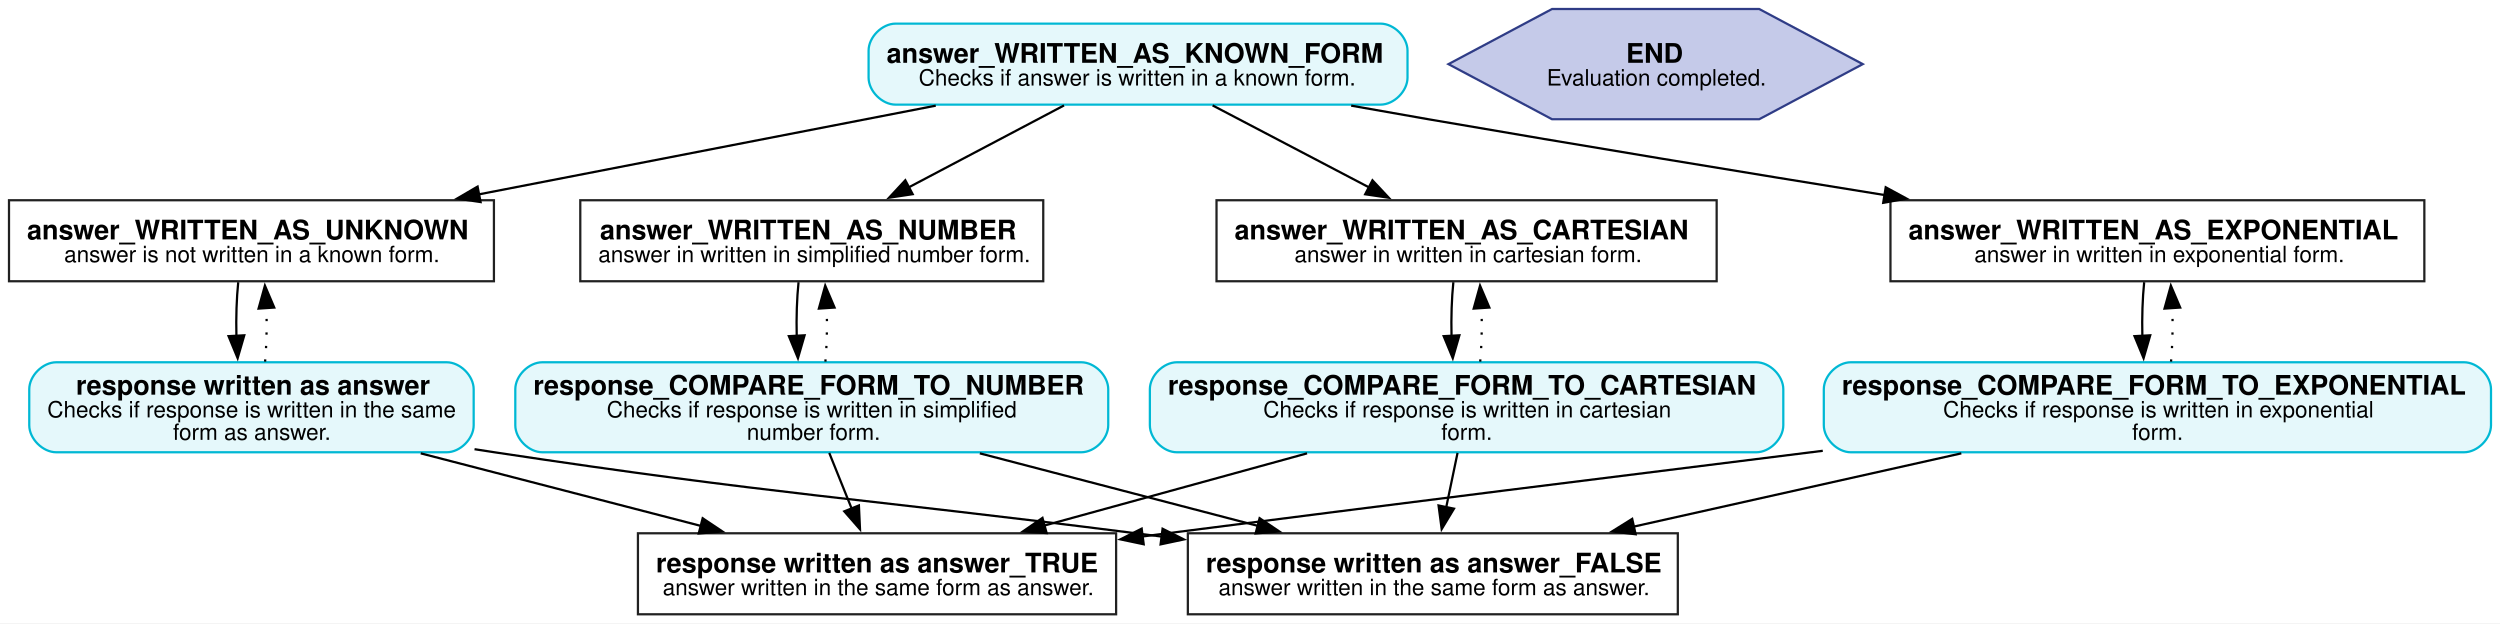
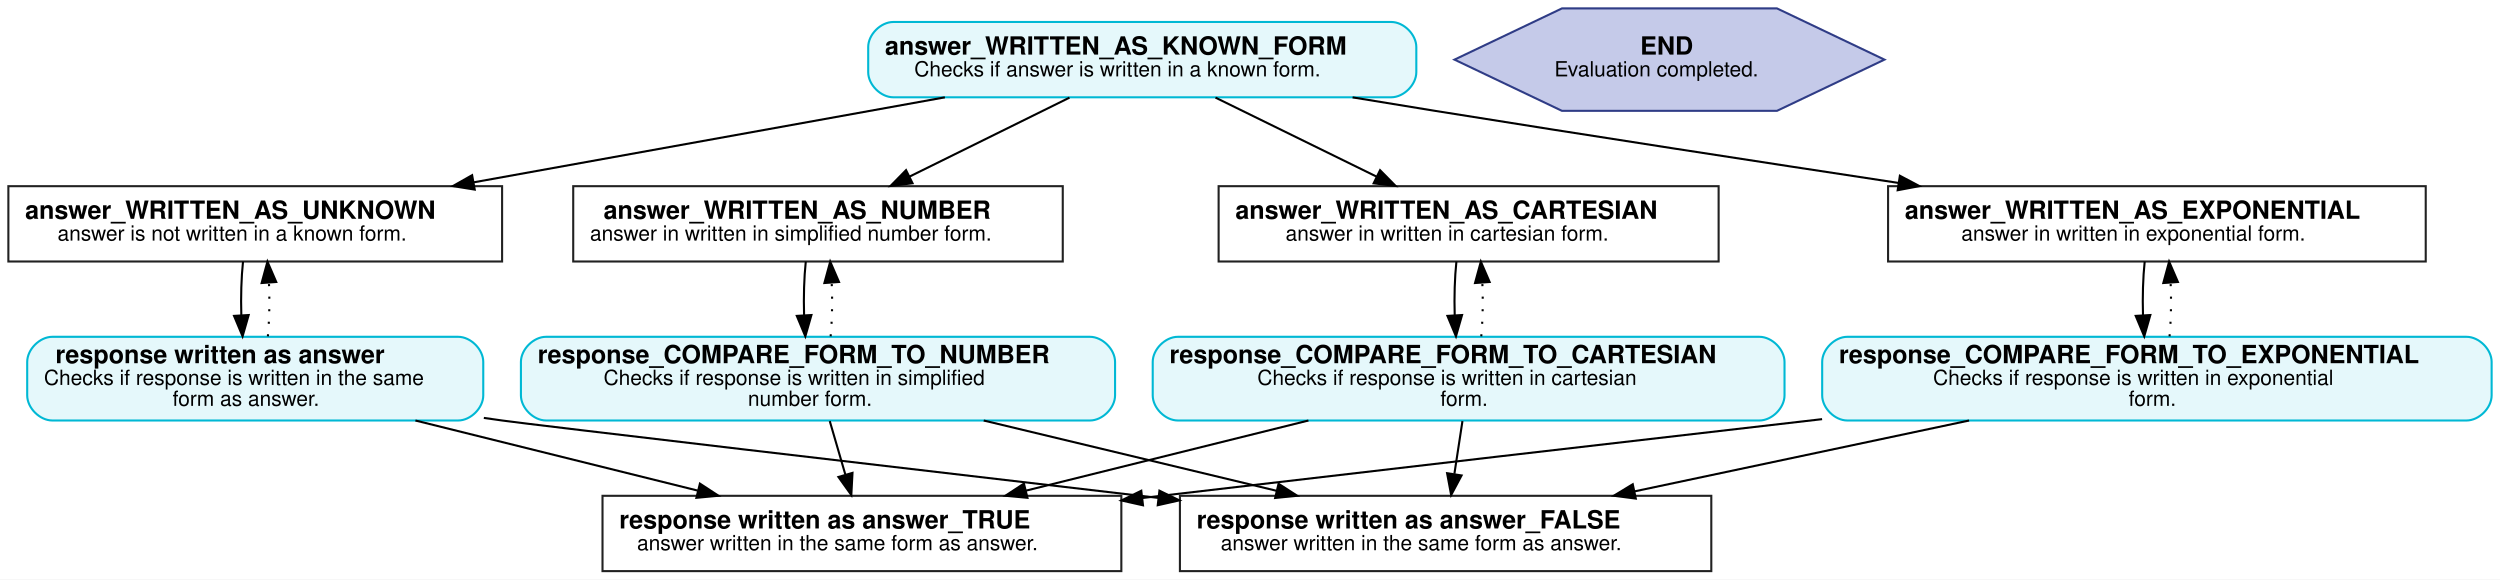
- <svg xmlns="http://www.w3.org/2000/svg" width="1111pt" height="277pt" viewBox="0.00 0.00 1111.00 277.00">
+ <svg xmlns="http://www.w3.org/2000/svg" width="1195pt" height="277pt" viewBox="0.00 0.00 1195.00 276.99">
  <g id="graph0" class="graph" transform="scale(1 1) rotate(0) translate(4 272.99)">
-     <polygon fill="white" stroke="none" points="-4,4 -4,-272.99 1107,-272.99 1107,4 -4,4" />
+     <polygon fill="white" stroke="transparent" points="-4,4 -4,-272.99 1191,-272.99 1191,4 -4,4" />
    <g id="node1" class="node">
-       <path fill="#e5f8fb" stroke="#00b8d4" d="M609.5,-262.49C609.5,-262.49 394,-262.49 394,-262.49 388,-262.49 382,-256.49 382,-250.49 382,-250.49 382,-238.49 382,-238.49 382,-232.49 388,-226.49 394,-226.49 394,-226.49 609.5,-226.49 609.5,-226.49 615.5,-226.49 621.5,-232.49 621.5,-238.49 621.5,-238.49 621.5,-250.49 621.5,-250.49 621.5,-256.49 615.5,-262.49 609.5,-262.49" />
-       <text xml:space="preserve" text-anchor="start" x="390" y="-245.09" font-family="Helvetica,sans-Serif" font-weight="bold" font-size="12.00">answer_WRITTEN_AS_KNOWN_FORM</text>
-       <text xml:space="preserve" text-anchor="start" x="404.25" y="-234.99" font-family="Helvetica,sans-Serif" font-size="10.00">Checks if answer is written in a known form.</text>
+       <path fill="#e5f8fb" stroke="#00b8d4" d="M661,-262.49C661,-262.49 423,-262.49 423,-262.49 417,-262.49 411,-256.49 411,-250.49 411,-250.49 411,-238.49 411,-238.49 411,-232.49 417,-226.49 423,-226.49 423,-226.49 661,-226.49 661,-226.49 667,-226.49 673,-232.49 673,-238.49 673,-238.49 673,-250.49 673,-250.49 673,-256.49 667,-262.49 661,-262.49" />
+       <text text-anchor="start" x="419" y="-246.89" font-family="Helvetica,sans-Serif" font-weight="bold" font-size="12.00">answer_WRITTEN_AS_KNOWN_FORM</text>
+       <text text-anchor="start" x="433" y="-236.49" font-family="Helvetica,sans-Serif" font-size="10.00">Checks if answer is written in a known form.</text>
    </g>
    <g id="node6" class="node">
-       <polygon fill="#ffffff" stroke="#212121" points="215.5,-184 0,-184 0,-148 215.5,-148 215.5,-184" />
-       <text xml:space="preserve" text-anchor="start" x="8" y="-166.6" font-family="Helvetica,sans-Serif" font-weight="bold" font-size="12.00">answer_WRITTEN_AS_UNKNOWN</text>
-       <text xml:space="preserve" text-anchor="start" x="24.5" y="-156.5" font-family="Helvetica,sans-Serif" font-size="10.00">answer is not written in a known form.</text>
+       <polygon fill="#ffffff" stroke="#212121" points="236,-184 0,-184 0,-148 236,-148 236,-184" />
+       <text text-anchor="start" x="8" y="-168.4" font-family="Helvetica,sans-Serif" font-weight="bold" font-size="12.00">answer_WRITTEN_AS_UNKNOWN</text>
+       <text text-anchor="start" x="23.5" y="-158" font-family="Helvetica,sans-Serif" font-size="10.00">answer is not written in a known form.</text>
    </g>
    <g id="edge1" class="edge">
-       <path fill="none" stroke="black" d="M411.85,-226.04C351.33,-214.29 271.42,-198.78 208.7,-186.6" />
-       <polygon fill="black" stroke="black" points="209.57,-183.2 199.09,-184.73 208.24,-190.08 209.57,-183.2" />
+       <path fill="none" stroke="black" d="M447.64,-226.47C380.89,-214.43 291.37,-198.28 222.46,-185.85" />
+       <polygon fill="black" stroke="black" points="222.92,-182.37 212.45,-184.04 221.67,-189.26 222.92,-182.37" />
    </g>
    <g id="node9" class="node">
-       <polygon fill="#ffffff" stroke="#212121" points="459.62,-184 253.88,-184 253.88,-148 459.62,-148 459.62,-184" />
-       <text xml:space="preserve" text-anchor="start" x="262.62" y="-166.6" font-family="Helvetica,sans-Serif" font-weight="bold" font-size="12.00">answer_WRITTEN_AS_NUMBER</text>
-       <text xml:space="preserve" text-anchor="start" x="261.88" y="-156.5" font-family="Helvetica,sans-Serif" font-size="10.00">answer in written in simplified number form.</text>
+       <polygon fill="#ffffff" stroke="#212121" points="504,-184 270,-184 270,-148 504,-148 504,-184" />
+       <text text-anchor="start" x="284.5" y="-168.4" font-family="Helvetica,sans-Serif" font-weight="bold" font-size="12.00">answer_WRITTEN_AS_NUMBER</text>
+       <text text-anchor="start" x="278" y="-158" font-family="Helvetica,sans-Serif" font-size="10.00">answer in written in simplified number form.</text>
    </g>
    <g id="edge2" class="edge">
-       <path fill="none" stroke="black" d="M468.85,-226.14C448.43,-215.37 421.98,-201.41 399.89,-189.76" />
-       <polygon fill="black" stroke="black" points="401.59,-186.7 391.11,-185.13 398.32,-192.89 401.59,-186.7" />
+       <path fill="none" stroke="black" d="M507.21,-226.33C484.58,-215.16 454.87,-200.5 430.66,-188.54" />
+       <polygon fill="black" stroke="black" points="432.19,-185.4 421.67,-184.11 429.09,-191.67 432.19,-185.4" />
    </g>
    <g id="node10" class="node">
-       <polygon fill="#ffffff" stroke="#212121" points="758.88,-184 536.62,-184 536.62,-148 758.88,-148 758.88,-184" />
-       <text xml:space="preserve" text-anchor="start" x="544.62" y="-166.6" font-family="Helvetica,sans-Serif" font-weight="bold" font-size="12.00">answer_WRITTEN_AS_CARTESIAN</text>
-       <text xml:space="preserve" text-anchor="start" x="571.25" y="-156.5" font-family="Helvetica,sans-Serif" font-size="10.00">answer in written in cartesian form.</text>
+       <polygon fill="#ffffff" stroke="#212121" points="817.5,-184 578.5,-184 578.5,-148 817.5,-148 817.5,-184" />
+       <text text-anchor="start" x="586.5" y="-168.4" font-family="Helvetica,sans-Serif" font-weight="bold" font-size="12.00">answer_WRITTEN_AS_CARTESIAN</text>
+       <text text-anchor="start" x="610.5" y="-158" font-family="Helvetica,sans-Serif" font-size="10.00">answer in written in cartesian form.</text>
    </g>
    <g id="edge3" class="edge">
-       <path fill="none" stroke="black" d="M534.88,-226.14C555.43,-215.37 582.07,-201.41 604.31,-189.76" />
-       <polygon fill="black" stroke="black" points="605.92,-192.87 613.16,-185.12 602.68,-186.66 605.92,-192.87" />
+       <path fill="none" stroke="black" d="M577.01,-226.33C599.79,-215.16 629.69,-200.5 654.06,-188.54" />
+       <polygon fill="black" stroke="black" points="655.67,-191.65 663.11,-184.11 652.59,-185.37 655.67,-191.65" />
    </g>
    <g id="node11" class="node">
-       <polygon fill="#ffffff" stroke="#212121" points="1073.38,-184 836.12,-184 836.12,-148 1073.38,-148 1073.38,-184" />
-       <text xml:space="preserve" text-anchor="start" x="844.12" y="-166.6" font-family="Helvetica,sans-Serif" font-weight="bold" font-size="12.00">answer_WRITTEN_AS_EXPONENTIAL</text>
-       <text xml:space="preserve" text-anchor="start" x="873.38" y="-156.5" font-family="Helvetica,sans-Serif" font-size="10.00">answer in written in exponential form.</text>
+       <polygon fill="#ffffff" stroke="#212121" points="1155.5,-184 898.5,-184 898.5,-148 1155.5,-148 1155.5,-184" />
+       <text text-anchor="start" x="906.5" y="-168.4" font-family="Helvetica,sans-Serif" font-weight="bold" font-size="12.00">answer_WRITTEN_AS_EXPONENTIAL</text>
+       <text text-anchor="start" x="933.5" y="-158" font-family="Helvetica,sans-Serif" font-size="10.00">answer in written in exponential form.</text>
    </g>
    <g id="edge4" class="edge">
-       <path fill="none" stroke="black" d="M596.47,-226.04C608.01,-223.97 619.65,-221.92 630.75,-220 697.77,-208.42 772.7,-196.12 833.61,-186.29" />
-       <polygon fill="black" stroke="black" points="834.01,-189.77 843.32,-184.72 832.89,-182.86 834.01,-189.77" />
+       <path fill="none" stroke="black" d="M642.53,-226.45C655.8,-224.25 669.23,-222.05 682,-220 755.41,-208.2 837.71,-195.54 903.51,-185.55" />
+       <polygon fill="black" stroke="black" points="904.14,-188.99 913.51,-184.03 903.09,-182.07 904.14,-188.99" />
    </g>
    <g id="node2" class="node">
-       <path fill="#e5f8fb" stroke="#00b8d4" d="M194.5,-112C194.5,-112 21,-112 21,-112 15,-112 9,-106 9,-100 9,-100 9,-84 9,-84 9,-78 15,-72 21,-72 21,-72 194.5,-72 194.5,-72 200.5,-72 206.5,-78 206.5,-84 206.5,-84 206.5,-100 206.5,-100 206.5,-106 200.5,-112 194.5,-112" />
-       <text xml:space="preserve" text-anchor="start" x="29.75" y="-97.6" font-family="Helvetica,sans-Serif" font-weight="bold" font-size="12.00">response written as answer</text>
-       <text xml:space="preserve" text-anchor="start" x="17" y="-87.5" font-family="Helvetica,sans-Serif" font-size="10.00">Checks if response is written in the same</text>
-       <text xml:space="preserve" text-anchor="start" x="72.88" y="-77.5" font-family="Helvetica,sans-Serif" font-size="10.00">form as answer.</text>
+       <path fill="#e5f8fb" stroke="#00b8d4" d="M215,-112C215,-112 21,-112 21,-112 15,-112 9,-106 9,-100 9,-100 9,-84 9,-84 9,-78 15,-72 21,-72 21,-72 215,-72 215,-72 221,-72 227,-78 227,-84 227,-84 227,-100 227,-100 227,-106 221,-112 215,-112" />
+       <text text-anchor="start" x="22.5" y="-99.4" font-family="Helvetica,sans-Serif" font-weight="bold" font-size="12.00">response written as answer</text>
+       <text text-anchor="start" x="17" y="-89" font-family="Helvetica,sans-Serif" font-size="10.00">Checks if response is written in the same</text>
+       <text text-anchor="start" x="78.5" y="-79" font-family="Helvetica,sans-Serif" font-size="10.00">form as answer.</text>
    </g>
    <g id="edge7" class="edge">
-       <path fill="none" stroke="black" stroke-dasharray="1,5" d="M113.81,-112.29C114.47,-119.67 114.65,-128.25 114.37,-136.32" />
-       <polygon fill="black" stroke="black" points="110.9,-135.85 113.73,-146.06 117.88,-136.31 110.9,-135.85" />
+       <path fill="none" stroke="black" stroke-dasharray="1,5" d="M124.05,-112.23C124.75,-120.04 124.93,-129.22 124.57,-137.71" />
+       <polygon fill="black" stroke="black" points="121.06,-137.71 123.84,-147.94 128.04,-138.21 121.06,-137.71" />
    </g>
    <g id="node7" class="node">
-       <polygon fill="#ffffff" stroke="#212121" points="492,-36 279.5,-36 279.5,0 492,0 492,-36" />
-       <text xml:space="preserve" text-anchor="start" x="287.5" y="-18.6" font-family="Helvetica,sans-Serif" font-weight="bold" font-size="12.00">response written as answer_TRUE</text>
-       <text xml:space="preserve" text-anchor="start" x="290.5" y="-8.5" font-family="Helvetica,sans-Serif" font-size="10.00">answer written in the same form as answer.</text>
+       <polygon fill="#ffffff" stroke="#212121" points="532,-36 284,-36 284,0 532,0 532,-36" />
+       <text text-anchor="start" x="292" y="-20.4" font-family="Helvetica,sans-Serif" font-weight="bold" font-size="12.00">response written as answer_TRUE</text>
+       <text text-anchor="start" x="300.5" y="-10" font-family="Helvetica,sans-Serif" font-size="10.00">answer written in the same form as answer.</text>
    </g>
    <g id="edge5" class="edge">
-       <path fill="none" stroke="black" d="M182.98,-71.52C221.55,-61.53 268.49,-49.37 307.49,-39.27" />
-       <polygon fill="black" stroke="black" points="308.26,-42.68 317.06,-36.79 306.51,-35.91 308.26,-42.68" />
+       <path fill="none" stroke="black" d="M194.57,-71.99C236.21,-61.65 287.61,-48.89 329.54,-38.48" />
+       <polygon fill="black" stroke="black" points="330.56,-41.83 339.43,-36.03 328.88,-35.04 330.56,-41.83" />
    </g>
    <g id="node8" class="node">
-       <polygon fill="#ffffff" stroke="#212121" points="741.62,-36 523.88,-36 523.88,0 741.62,0 741.62,-36" />
-       <text xml:space="preserve" text-anchor="start" x="531.88" y="-18.6" font-family="Helvetica,sans-Serif" font-weight="bold" font-size="12.00">response written as answer_FALSE</text>
-       <text xml:space="preserve" text-anchor="start" x="537.5" y="-8.5" font-family="Helvetica,sans-Serif" font-size="10.00">answer written in the same form as answer.</text>
+       <polygon fill="#ffffff" stroke="#212121" points="814,-36 560,-36 560,0 814,0 814,-36" />
+       <text text-anchor="start" x="568" y="-20.4" font-family="Helvetica,sans-Serif" font-weight="bold" font-size="12.00">response written as answer_FALSE</text>
+       <text text-anchor="start" x="579.5" y="-10" font-family="Helvetica,sans-Serif" font-size="10.00">answer written in the same form as answer.</text>
    </g>
    <g id="edge6" class="edge">
-       <path fill="none" stroke="black" d="M206.88,-73.37C209.87,-72.9 212.83,-72.44 215.75,-72 341.99,-52.93 374.1,-52.15 500.75,-36 504.59,-35.51 508.49,-35.01 512.44,-34.51" />
-       <polygon fill="black" stroke="black" points="512.65,-38.01 522.12,-33.27 511.76,-31.07 512.65,-38.01" />
+       <path fill="none" stroke="black" d="M227.27,-73.24C230.21,-72.81 233.12,-72.4 236,-72 251.56,-69.83 422.66,-49.81 549.54,-35.01" />
+       <polygon fill="black" stroke="black" points="550.21,-38.45 559.74,-33.82 549.4,-31.5 550.21,-38.45" />
    </g>
    <g id="node3" class="node">
-       <path fill="#e5f8fb" stroke="#00b8d4" d="M476.5,-112C476.5,-112 237,-112 237,-112 231,-112 225,-106 225,-100 225,-100 225,-84 225,-84 225,-78 231,-72 237,-72 237,-72 476.5,-72 476.5,-72 482.5,-72 488.5,-78 488.5,-84 488.5,-84 488.5,-100 488.5,-100 488.5,-106 482.5,-112 476.5,-112" />
-       <text xml:space="preserve" text-anchor="start" x="233" y="-97.6" font-family="Helvetica,sans-Serif" font-weight="bold" font-size="12.00">response_COMPARE_FORM_TO_NUMBER</text>
-       <text xml:space="preserve" text-anchor="start" x="265.62" y="-87.5" font-family="Helvetica,sans-Serif" font-size="10.00">Checks if response is written in simplified</text>
-       <text xml:space="preserve" text-anchor="start" x="327.88" y="-77.5" font-family="Helvetica,sans-Serif" font-size="10.00">number form.</text>
+       <path fill="#e5f8fb" stroke="#00b8d4" d="M517,-112C517,-112 257,-112 257,-112 251,-112 245,-106 245,-100 245,-100 245,-84 245,-84 245,-78 251,-72 257,-72 257,-72 517,-72 517,-72 523,-72 529,-78 529,-84 529,-84 529,-100 529,-100 529,-106 523,-112 517,-112" />
+       <text text-anchor="start" x="253" y="-99.4" font-family="Helvetica,sans-Serif" font-weight="bold" font-size="12.00">response_COMPARE_FORM_TO_NUMBER</text>
+       <text text-anchor="start" x="284.5" y="-89" font-family="Helvetica,sans-Serif" font-size="10.00">Checks if response is written in simplified</text>
+       <text text-anchor="start" x="353.5" y="-79" font-family="Helvetica,sans-Serif" font-size="10.00">number form.</text>
    </g>
    <g id="edge8" class="edge">
-       <path fill="none" stroke="black" d="M364.52,-71.71C367.6,-64.06 371.2,-55.12 374.55,-46.8" />
-       <polygon fill="black" stroke="black" points="377.7,-48.37 378.19,-37.78 371.2,-45.75 377.7,-48.37" />
+       <path fill="none" stroke="black" d="M392.63,-71.71C394.91,-63.89 397.58,-54.72 400.05,-46.24" />
+       <polygon fill="black" stroke="black" points="403.49,-46.96 402.93,-36.38 396.77,-45 403.49,-46.96" />
    </g>
    <g id="edge9" class="edge">
-       <path fill="none" stroke="black" d="M431.44,-71.52C469.82,-61.5 516.54,-49.32 555.3,-39.2" />
-       <polygon fill="black" stroke="black" points="555.76,-42.7 564.55,-36.79 553.99,-35.93 555.76,-42.7" />
+       <path fill="none" stroke="black" d="M466.21,-71.99C509.38,-61.63 562.68,-48.84 606.1,-38.42" />
+       <polygon fill="black" stroke="black" points="607.15,-41.76 616.06,-36.03 605.52,-34.96 607.15,-41.76" />
    </g>
    <g id="edge10" class="edge">
-       <path fill="none" stroke="black" stroke-dasharray="1,5" d="M362.81,-112.29C363.47,-119.67 363.65,-128.25 363.37,-136.32" />
-       <polygon fill="black" stroke="black" points="359.9,-135.85 362.73,-146.06 366.88,-136.31 359.9,-135.85" />
+       <path fill="none" stroke="black" stroke-dasharray="1,5" d="M393.05,-112.23C393.75,-120.04 393.93,-129.22 393.57,-137.71" />
+       <polygon fill="black" stroke="black" points="390.06,-137.71 392.84,-147.94 397.04,-138.21 390.06,-137.71" />
    </g>
    <g id="node4" class="node">
-       <path fill="#e5f8fb" stroke="#00b8d4" d="M776.5,-112C776.5,-112 519,-112 519,-112 513,-112 507,-106 507,-100 507,-100 507,-84 507,-84 507,-78 513,-72 519,-72 519,-72 776.5,-72 776.5,-72 782.5,-72 788.5,-78 788.5,-84 788.5,-84 788.5,-100 788.5,-100 788.5,-106 782.5,-112 776.5,-112" />
-       <text xml:space="preserve" text-anchor="start" x="515" y="-97.6" font-family="Helvetica,sans-Serif" font-weight="bold" font-size="12.00">response_COMPARE_FORM_TO_CARTESIAN</text>
-       <text xml:space="preserve" text-anchor="start" x="557.38" y="-87.5" font-family="Helvetica,sans-Serif" font-size="10.00">Checks if response is written in cartesian</text>
-       <text xml:space="preserve" text-anchor="start" x="636.5" y="-77.5" font-family="Helvetica,sans-Serif" font-size="10.00">form.</text>
+       <path fill="#e5f8fb" stroke="#00b8d4" d="M837,-112C837,-112 559,-112 559,-112 553,-112 547,-106 547,-100 547,-100 547,-84 547,-84 547,-78 553,-72 559,-72 559,-72 837,-72 837,-72 843,-72 849,-78 849,-84 849,-84 849,-100 849,-100 849,-106 843,-112 837,-112" />
+       <text text-anchor="start" x="555" y="-99.4" font-family="Helvetica,sans-Serif" font-weight="bold" font-size="12.00">response_COMPARE_FORM_TO_CARTESIAN</text>
+       <text text-anchor="start" x="597" y="-89" font-family="Helvetica,sans-Serif" font-size="10.00">Checks if response is written in cartesian</text>
+       <text text-anchor="start" x="684.5" y="-79" font-family="Helvetica,sans-Serif" font-size="10.00">form.</text>
    </g>
    <g id="edge11" class="edge">
-       <path fill="none" stroke="black" d="M576.85,-71.52C540.57,-61.55 496.45,-49.42 459.74,-39.33" />
-       <polygon fill="black" stroke="black" points="461.13,-36.09 450.56,-36.81 459.28,-42.84 461.13,-36.09" />
+       <path fill="none" stroke="black" d="M621.43,-71.99C579.79,-61.65 528.39,-48.89 486.46,-38.48" />
+       <polygon fill="black" stroke="black" points="487.12,-35.04 476.57,-36.03 485.44,-41.83 487.12,-35.04" />
    </g>
    <g id="edge12" class="edge">
-       <path fill="none" stroke="black" d="M643.73,-71.71C642.19,-64.32 640.4,-55.72 638.72,-47.64" />
-       <polygon fill="black" stroke="black" points="642.15,-46.94 636.68,-37.86 635.29,-48.36 642.15,-46.94" />
+       <path fill="none" stroke="black" d="M695.05,-71.71C693.87,-63.97 692.49,-54.92 691.2,-46.52" />
+       <polygon fill="black" stroke="black" points="694.63,-45.73 689.65,-36.38 687.71,-46.79 694.63,-45.73" />
    </g>
    <g id="edge13" class="edge">
-       <path fill="none" stroke="black" stroke-dasharray="1,5" d="M653.81,-112.29C654.47,-119.67 654.65,-128.25 654.37,-136.32" />
-       <polygon fill="black" stroke="black" points="650.9,-135.85 653.73,-146.06 657.88,-136.31 650.9,-135.85" />
+       <path fill="none" stroke="black" stroke-dasharray="1,5" d="M704.05,-112.23C704.75,-120.04 704.93,-129.22 704.57,-137.71" />
+       <polygon fill="black" stroke="black" points="701.06,-137.71 703.84,-147.94 708.04,-138.21 701.06,-137.71" />
    </g>
    <g id="node5" class="node">
-       <path fill="#e5f8fb" stroke="#00b8d4" d="M1091,-112C1091,-112 818.5,-112 818.5,-112 812.5,-112 806.5,-106 806.5,-100 806.5,-100 806.5,-84 806.5,-84 806.5,-78 812.5,-72 818.5,-72 818.5,-72 1091,-72 1091,-72 1097,-72 1103,-78 1103,-84 1103,-84 1103,-100 1103,-100 1103,-106 1097,-112 1091,-112" />
-       <text xml:space="preserve" text-anchor="start" x="814.5" y="-97.6" font-family="Helvetica,sans-Serif" font-weight="bold" font-size="12.00">response_COMPARE_FORM_TO_EXPONENTIAL</text>
-       <text xml:space="preserve" text-anchor="start" x="859.5" y="-87.5" font-family="Helvetica,sans-Serif" font-size="10.00">Checks if response is written in exponential</text>
-       <text xml:space="preserve" text-anchor="start" x="943.5" y="-77.5" font-family="Helvetica,sans-Serif" font-size="10.00">form.</text>
+       <path fill="#e5f8fb" stroke="#00b8d4" d="M1175,-112C1175,-112 879,-112 879,-112 873,-112 867,-106 867,-100 867,-100 867,-84 867,-84 867,-78 873,-72 879,-72 879,-72 1175,-72 1175,-72 1181,-72 1187,-78 1187,-84 1187,-84 1187,-100 1187,-100 1187,-106 1181,-112 1175,-112" />
+       <text text-anchor="start" x="875" y="-99.4" font-family="Helvetica,sans-Serif" font-weight="bold" font-size="12.00">response_COMPARE_FORM_TO_EXPONENTIAL</text>
+       <text text-anchor="start" x="920" y="-89" font-family="Helvetica,sans-Serif" font-size="10.00">Checks if response is written in exponential</text>
+       <text text-anchor="start" x="1013.5" y="-79" font-family="Helvetica,sans-Serif" font-size="10.00">form.</text>
    </g>
    <g id="edge14" class="edge">
-       <path fill="none" stroke="black" d="M806.04,-72.66C720.77,-62.08 611.72,-48.45 514.75,-36 511.11,-35.53 507.41,-35.06 503.68,-34.57" />
-       <polygon fill="black" stroke="black" points="504.26,-31.12 493.89,-33.3 503.36,-38.06 504.26,-31.12" />
+       <path fill="none" stroke="black" d="M866.96,-72.64C774.6,-62.01 656.24,-48.34 551,-36 548.09,-35.66 545.15,-35.31 542.18,-34.96" />
+       <polygon fill="black" stroke="black" points="542.35,-31.46 532.01,-33.77 541.53,-38.41 542.35,-31.46" />
    </g>
    <g id="edge15" class="edge">
-       <path fill="none" stroke="black" d="M867.61,-71.52C822.44,-61.42 767.38,-49.1 721.92,-38.94" />
-       <polygon fill="black" stroke="black" points="722.88,-35.57 712.36,-36.8 721.35,-42.4 722.88,-35.57" />
+       <path fill="none" stroke="black" d="M937.22,-71.99C887.9,-61.54 826.87,-48.62 777.44,-38.15" />
+       <polygon fill="black" stroke="black" points="777.91,-34.67 767.4,-36.03 776.45,-41.52 777.91,-34.67" />
    </g>
    <g id="edge16" class="edge">
-       <path fill="none" stroke="black" stroke-dasharray="1,5" d="M960.81,-112.29C961.47,-119.67 961.65,-128.25 961.37,-136.32" />
-       <polygon fill="black" stroke="black" points="957.9,-135.85 960.73,-146.06 964.88,-136.31 957.9,-135.85" />
+       <path fill="none" stroke="black" stroke-dasharray="1,5" d="M1033.05,-112.23C1033.75,-120.04 1033.93,-129.22 1033.57,-137.71" />
+       <polygon fill="black" stroke="black" points="1030.06,-137.71 1032.84,-147.94 1037.04,-138.21 1030.06,-137.71" />
    </g>
    <g id="edge17" class="edge">
-       <path fill="none" stroke="black" d="M101.87,-147.57C101.13,-140.41 100.86,-131.91 101.06,-123.76" />
-       <polygon fill="black" stroke="black" points="104.56,-123.98 101.61,-113.81 97.57,-123.6 104.56,-123.98" />
+       <path fill="none" stroke="black" d="M112.16,-147.94C111.35,-140.31 111.08,-131.1 111.35,-122.41" />
+       <polygon fill="black" stroke="black" points="114.86,-122.41 111.95,-112.23 107.87,-122 114.86,-122.41" />
    </g>
    <g id="edge18" class="edge">
-       <path fill="none" stroke="black" d="M350.87,-147.57C350.13,-140.41 349.86,-131.91 350.06,-123.76" />
-       <polygon fill="black" stroke="black" points="353.56,-123.98 350.61,-113.81 346.57,-123.6 353.56,-123.98" />
+       <path fill="none" stroke="black" d="M381.16,-147.94C380.35,-140.31 380.08,-131.1 380.35,-122.41" />
+       <polygon fill="black" stroke="black" points="383.86,-122.41 380.95,-112.23 376.87,-122 383.86,-122.41" />
    </g>
    <g id="edge19" class="edge">
-       <path fill="none" stroke="black" d="M641.87,-147.57C641.13,-140.41 640.86,-131.91 641.06,-123.76" />
-       <polygon fill="black" stroke="black" points="644.56,-123.98 641.61,-113.81 637.57,-123.6 644.56,-123.98" />
+       <path fill="none" stroke="black" d="M692.16,-147.94C691.35,-140.31 691.08,-131.1 691.35,-122.41" />
+       <polygon fill="black" stroke="black" points="694.86,-122.41 691.95,-112.23 687.87,-122 694.86,-122.41" />
    </g>
    <g id="edge20" class="edge">
-       <path fill="none" stroke="black" d="M948.87,-147.57C948.13,-140.41 947.86,-131.91 948.06,-123.76" />
-       <polygon fill="black" stroke="black" points="951.56,-123.98 948.61,-113.81 944.57,-123.6 951.56,-123.98" />
+       <path fill="none" stroke="black" d="M1021.16,-147.94C1020.35,-140.31 1020.08,-131.1 1020.35,-122.41" />
+       <polygon fill="black" stroke="black" points="1023.86,-122.41 1020.95,-112.23 1016.87,-122 1023.86,-122.41" />
    </g>
    <g id="node12" class="node">
-       <polygon fill="#c5cae9" stroke="#2f3c86" points="823.81,-244.49 777.78,-268.99 685.72,-268.99 639.69,-244.49 685.72,-220 777.78,-220 823.81,-244.49" />
-       <text xml:space="preserve" text-anchor="start" x="718.62" y="-245.09" font-family="Helvetica,sans-Serif" font-weight="bold" font-size="12.00">END</text>
-       <text xml:space="preserve" text-anchor="start" x="683.38" y="-234.99" font-family="Helvetica,sans-Serif" font-size="10.00">Evaluation completed.</text>
+       <polygon fill="#c5cae9" stroke="#2f3c86" points="896.76,-244.49 845.38,-268.98 742.62,-268.98 691.24,-244.49 742.62,-220.01 845.38,-220.01 896.76,-244.49" />
+       <text text-anchor="start" x="780" y="-246.89" font-family="Helvetica,sans-Serif" font-weight="bold" font-size="12.00">END</text>
+       <text text-anchor="start" x="739" y="-236.49" font-family="Helvetica,sans-Serif" font-size="10.00">Evaluation completed.</text>
    </g>
  </g>
</svg>
